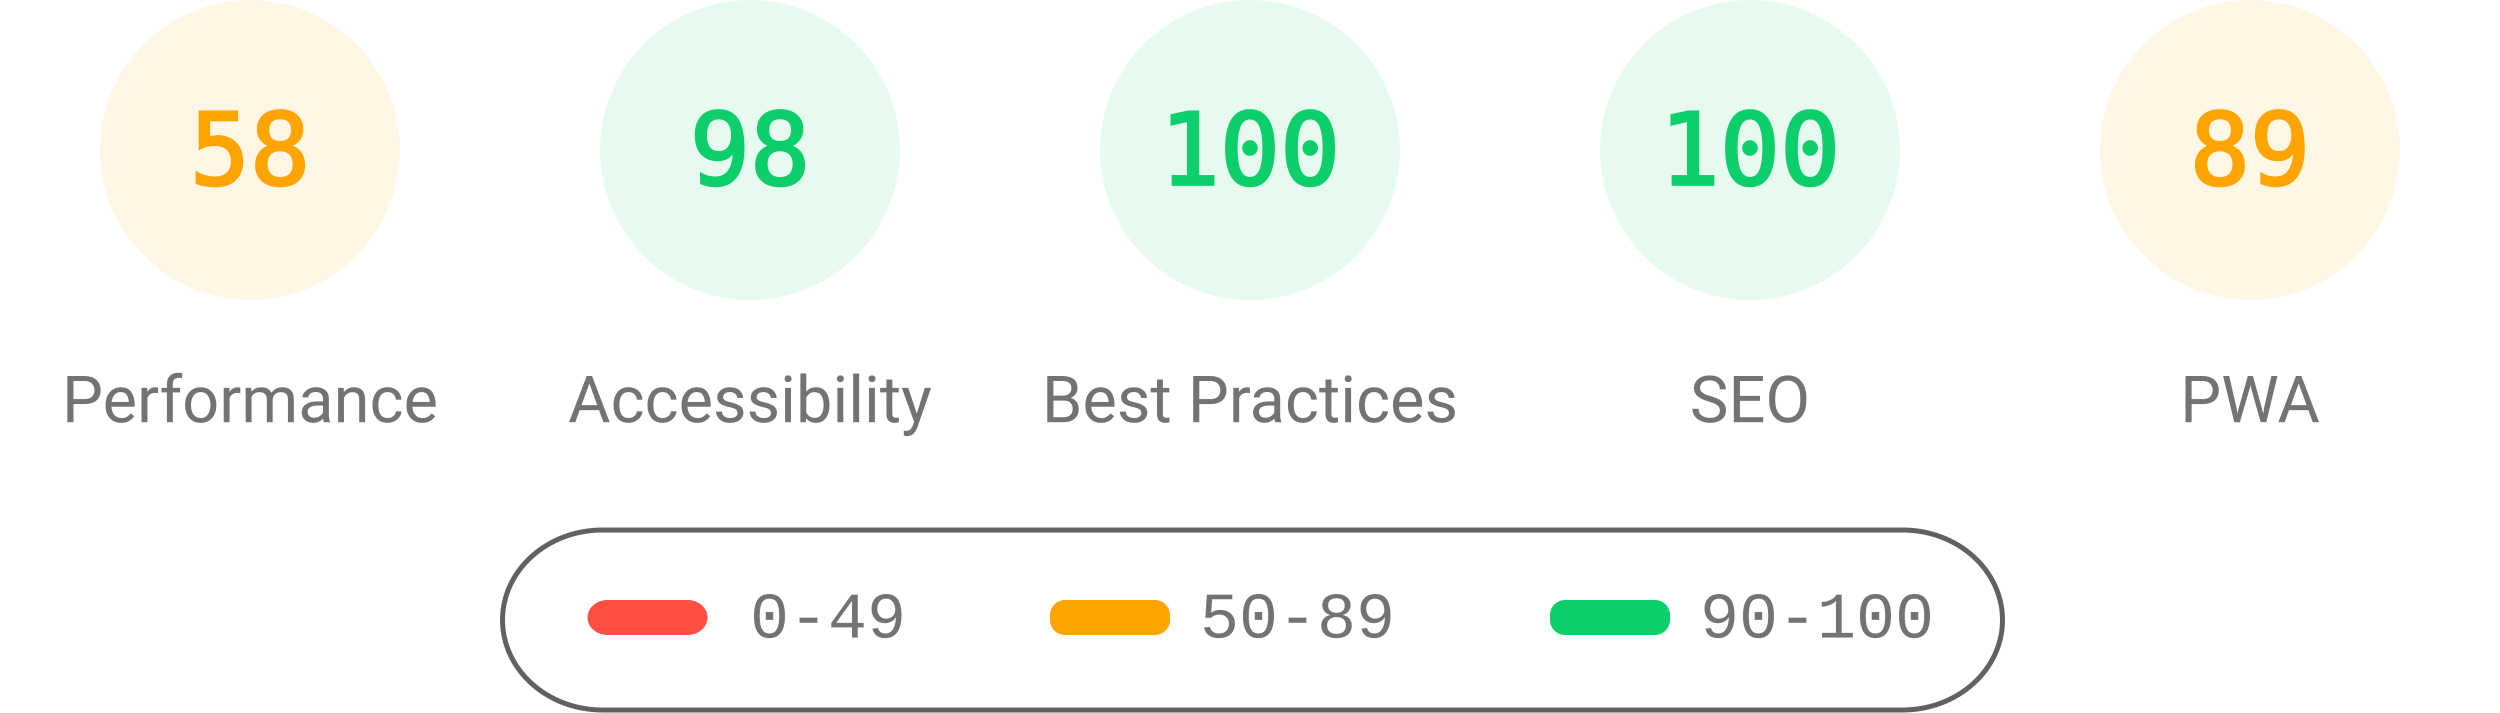
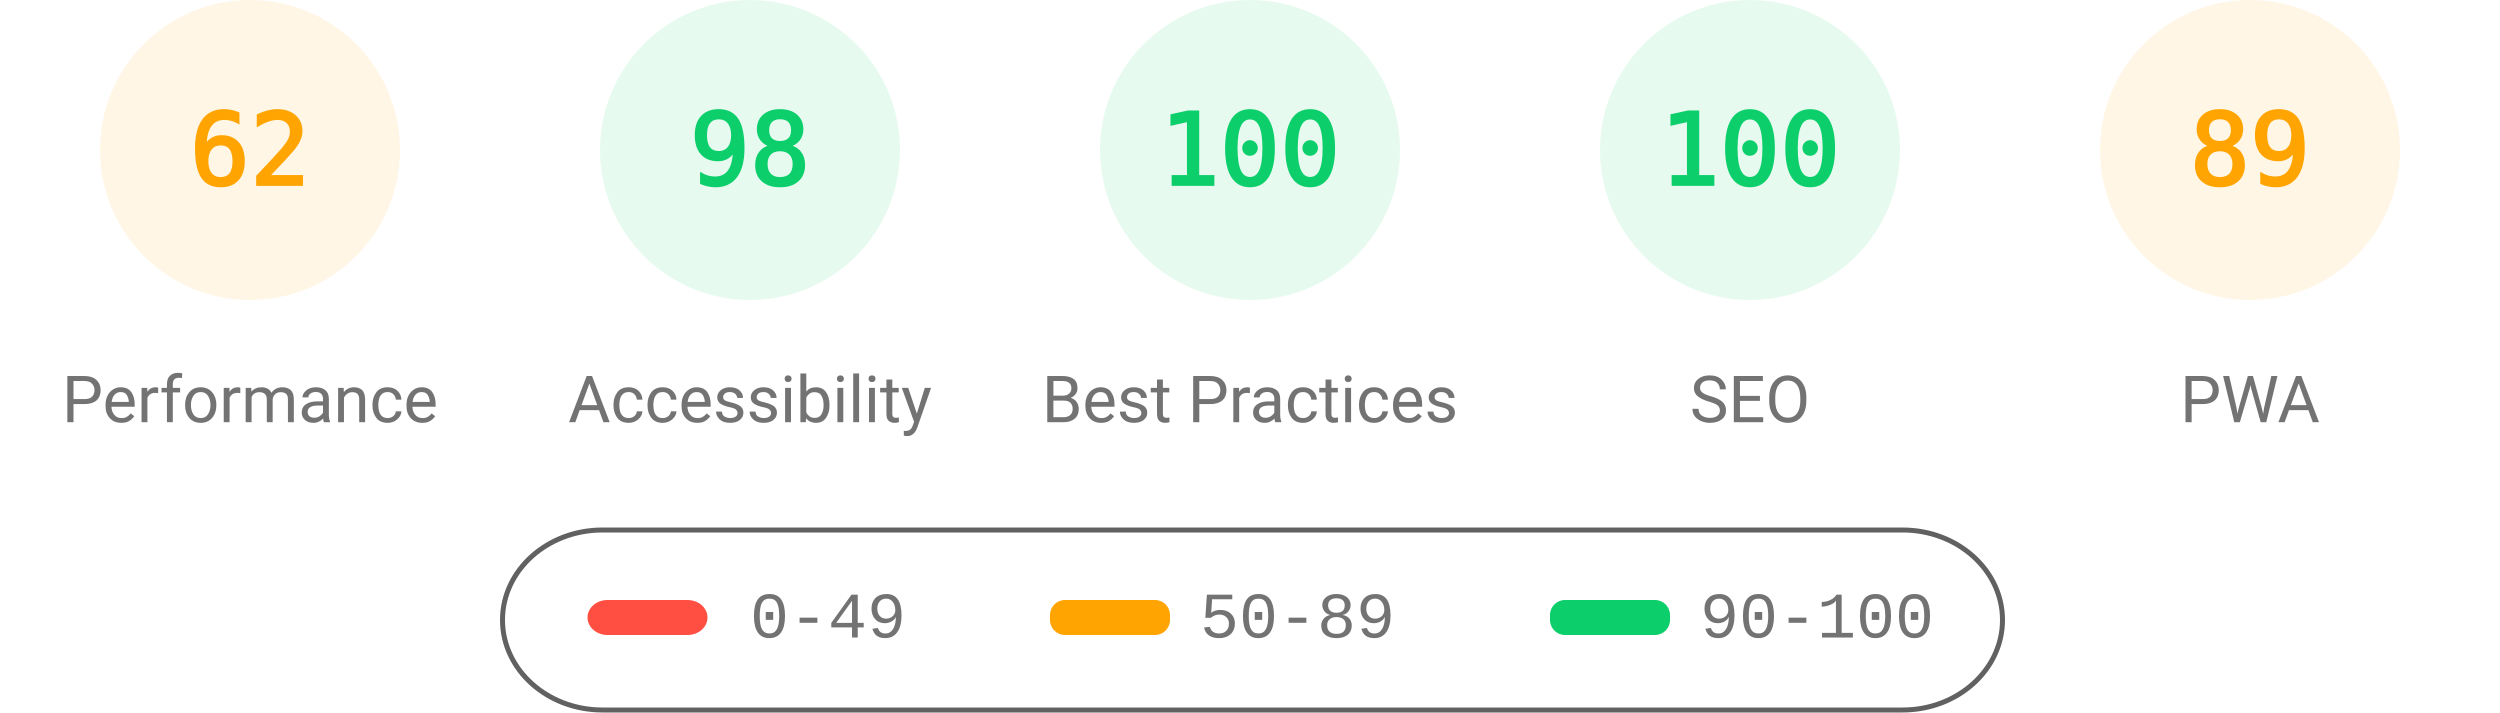
<svg xmlns="http://www.w3.org/2000/svg" fill="none" width="1000" height="285">
  <style>.gauge-base{opacity:.1}.gauge-arc{fill:none;animation-delay:250ms;stroke-linecap:round;transform:rotate(-90deg);transform-origin:100px 60px;animation:load-gauge 1s ease forwards}.guage-text{font-size:40px;font-family:monospace;text-align:center}.guage-red{color:#ff4e42;fill:#ff4e42;stroke:#ff4e42}.guage-orange{color:#ffa400;fill:#ffa400;stroke:#ffa400}.guage-green{color:#0cce6b;fill:#0cce6b;stroke:#0cce6b}.guage-undefined{color:#5c5c5c;fill:#5c5c5c;stroke:#5c5c5c}.guage-title{color:#737373;fill:#737373;stroke:none;font-size:26px;line-height:26px;font-family:Roboto,Halvetica,Arial,sans-serif}@keyframes load-gauge{from{stroke-dasharray:0 352.858}}</style>
  <svg class="guage-div guage-perf guage-orange" viewBox="0 0 200 200" width="200" height="200">
    <circle class="gauge-base" r="56" cx="100" cy="60" stroke-width="8" />
-     <circle class="gauge-arc guage-arc-1" r="56" cx="100" cy="60" stroke-width="8" style="stroke-dasharray:204.078,351.858" />
-     <text class="guage-text" x="100" y="60" alignment-baseline="central" dominant-baseline="central" text-anchor="middle">58</text>
+     <circle class="gauge-arc guage-arc-1" r="56" cx="100" cy="60" stroke-width="8" style="stroke-dasharray:218.152,351.858" />
+     <text class="guage-text" x="100" y="60" alignment-baseline="central" dominant-baseline="central" text-anchor="middle">62</text>
    <text class="guage-title" x="100" y="160" alignment-baseline="central" dominant-baseline="central" text-anchor="middle">Performance</text>
  </svg>
  <svg class="guage-div guage-acc guage-green" viewBox="0 0 200 200" width="200" height="200" x="200">
    <circle class="gauge-base" r="56" cx="100" cy="60" stroke-width="8" />
    <circle class="gauge-arc guage-arc-2" r="56" cx="100" cy="60" stroke-width="8" style="stroke-dasharray:344.821,351.858" />
    <text class="guage-text" x="100" y="60" alignment-baseline="central" dominant-baseline="central" text-anchor="middle">98</text>
    <text class="guage-title" x="100" y="160" alignment-baseline="central" dominant-baseline="central" text-anchor="middle">Accessibility</text>
  </svg>
  <svg class="guage-div guage-best guage-green" viewBox="0 0 200 200" width="200" height="200" x="400">
    <circle class="gauge-base" r="56" cx="100" cy="60" stroke-width="8" />
    <circle class="gauge-arc guage-arc-3" r="56" cx="100" cy="60" stroke-width="8" style="stroke-dasharray:351.858,351.858" />
    <text class="guage-text" x="100" y="60" alignment-baseline="central" dominant-baseline="central" text-anchor="middle">100</text>
    <text class="guage-title" x="100" y="160" alignment-baseline="central" dominant-baseline="central" text-anchor="middle">Best Practices</text>
  </svg>
  <svg class="guage-div guage-seo guage-green" viewBox="0 0 200 200" width="200" height="200" x="600">
    <circle class="gauge-base" r="56" cx="100" cy="60" stroke-width="8" />
    <circle class="gauge-arc guage-arc-4" r="56" cx="100" cy="60" stroke-width="8" style="stroke-dasharray:351.858,351.858" />
    <text class="guage-text" x="100" y="60" alignment-baseline="central" dominant-baseline="central" text-anchor="middle">100</text>
    <text class="guage-title" x="100" y="160" alignment-baseline="central" dominant-baseline="central" text-anchor="middle">SEO</text>
  </svg>
  <svg class="guage-div guage-pwa guage-orange" viewBox="0 0 200 200" width="200" height="200" x="800">
    <circle class="gauge-base" r="56" cx="100" cy="60" stroke-width="8" />
    <circle class="gauge-arc guage-arc-4" r="56" cx="100" cy="60" stroke-width="8" style="stroke-dasharray:313.154,351.858" />
    <text class="guage-text" x="100" y="60" alignment-baseline="central" dominant-baseline="central" text-anchor="middle">89</text>
    <text class="guage-title" x="100" y="160" alignment-baseline="central" dominant-baseline="central" text-anchor="middle">PWA</text>
  </svg>
  <svg width="604" height="76" x="200" y="210">
    <path fill="none" id="canvas_background" d="M-1-1h604v80H-1z" />
    <rect fill-opacity="0" stroke="#616161" stroke-width="2" rx="40" id="svg_2" height="72" width="600" y="2" x="1" fill="#000" />
    <rect stroke="#000" rx="8" id="svg_3" height="14" width="48" y="30" x="35" stroke-opacity="null" stroke-width="0" fill="#ff4e42" />
    <rect stroke="#000" rx="6" id="svg_4" height="14" width="48" y="30" x="220" stroke-opacity="null" stroke-width="0" fill="#ffa400" />
    <rect stroke="#000" rx="6" id="svg_5" height="14" width="48" y="30" x="420" stroke-opacity="null" stroke-width="0" fill="#0cce6b" />
    <text xml:space="preserve" text-anchor="start" font-family="'Courier New', Courier, monospace" font-size="26" id="svg_6" y="45" x="100" stroke-opacity="null" stroke-width="0" stroke="#000" fill="#737373">0-49</text>
    <text xml:space="preserve" text-anchor="start" font-family="'Courier New', Courier, monospace" font-size="26" id="svg_7" y="45" x="280" stroke-opacity="null" stroke-width="0" stroke="#000" fill="#737373">50-89</text>
    <text xml:space="preserve" text-anchor="start" font-family="'Courier New', Courier, monospace" font-size="26" id="svg_8" y="45" x="480" stroke-opacity="null" stroke-width="0" stroke="#000" fill="#737373">90-100</text>
  </svg>
</svg>
